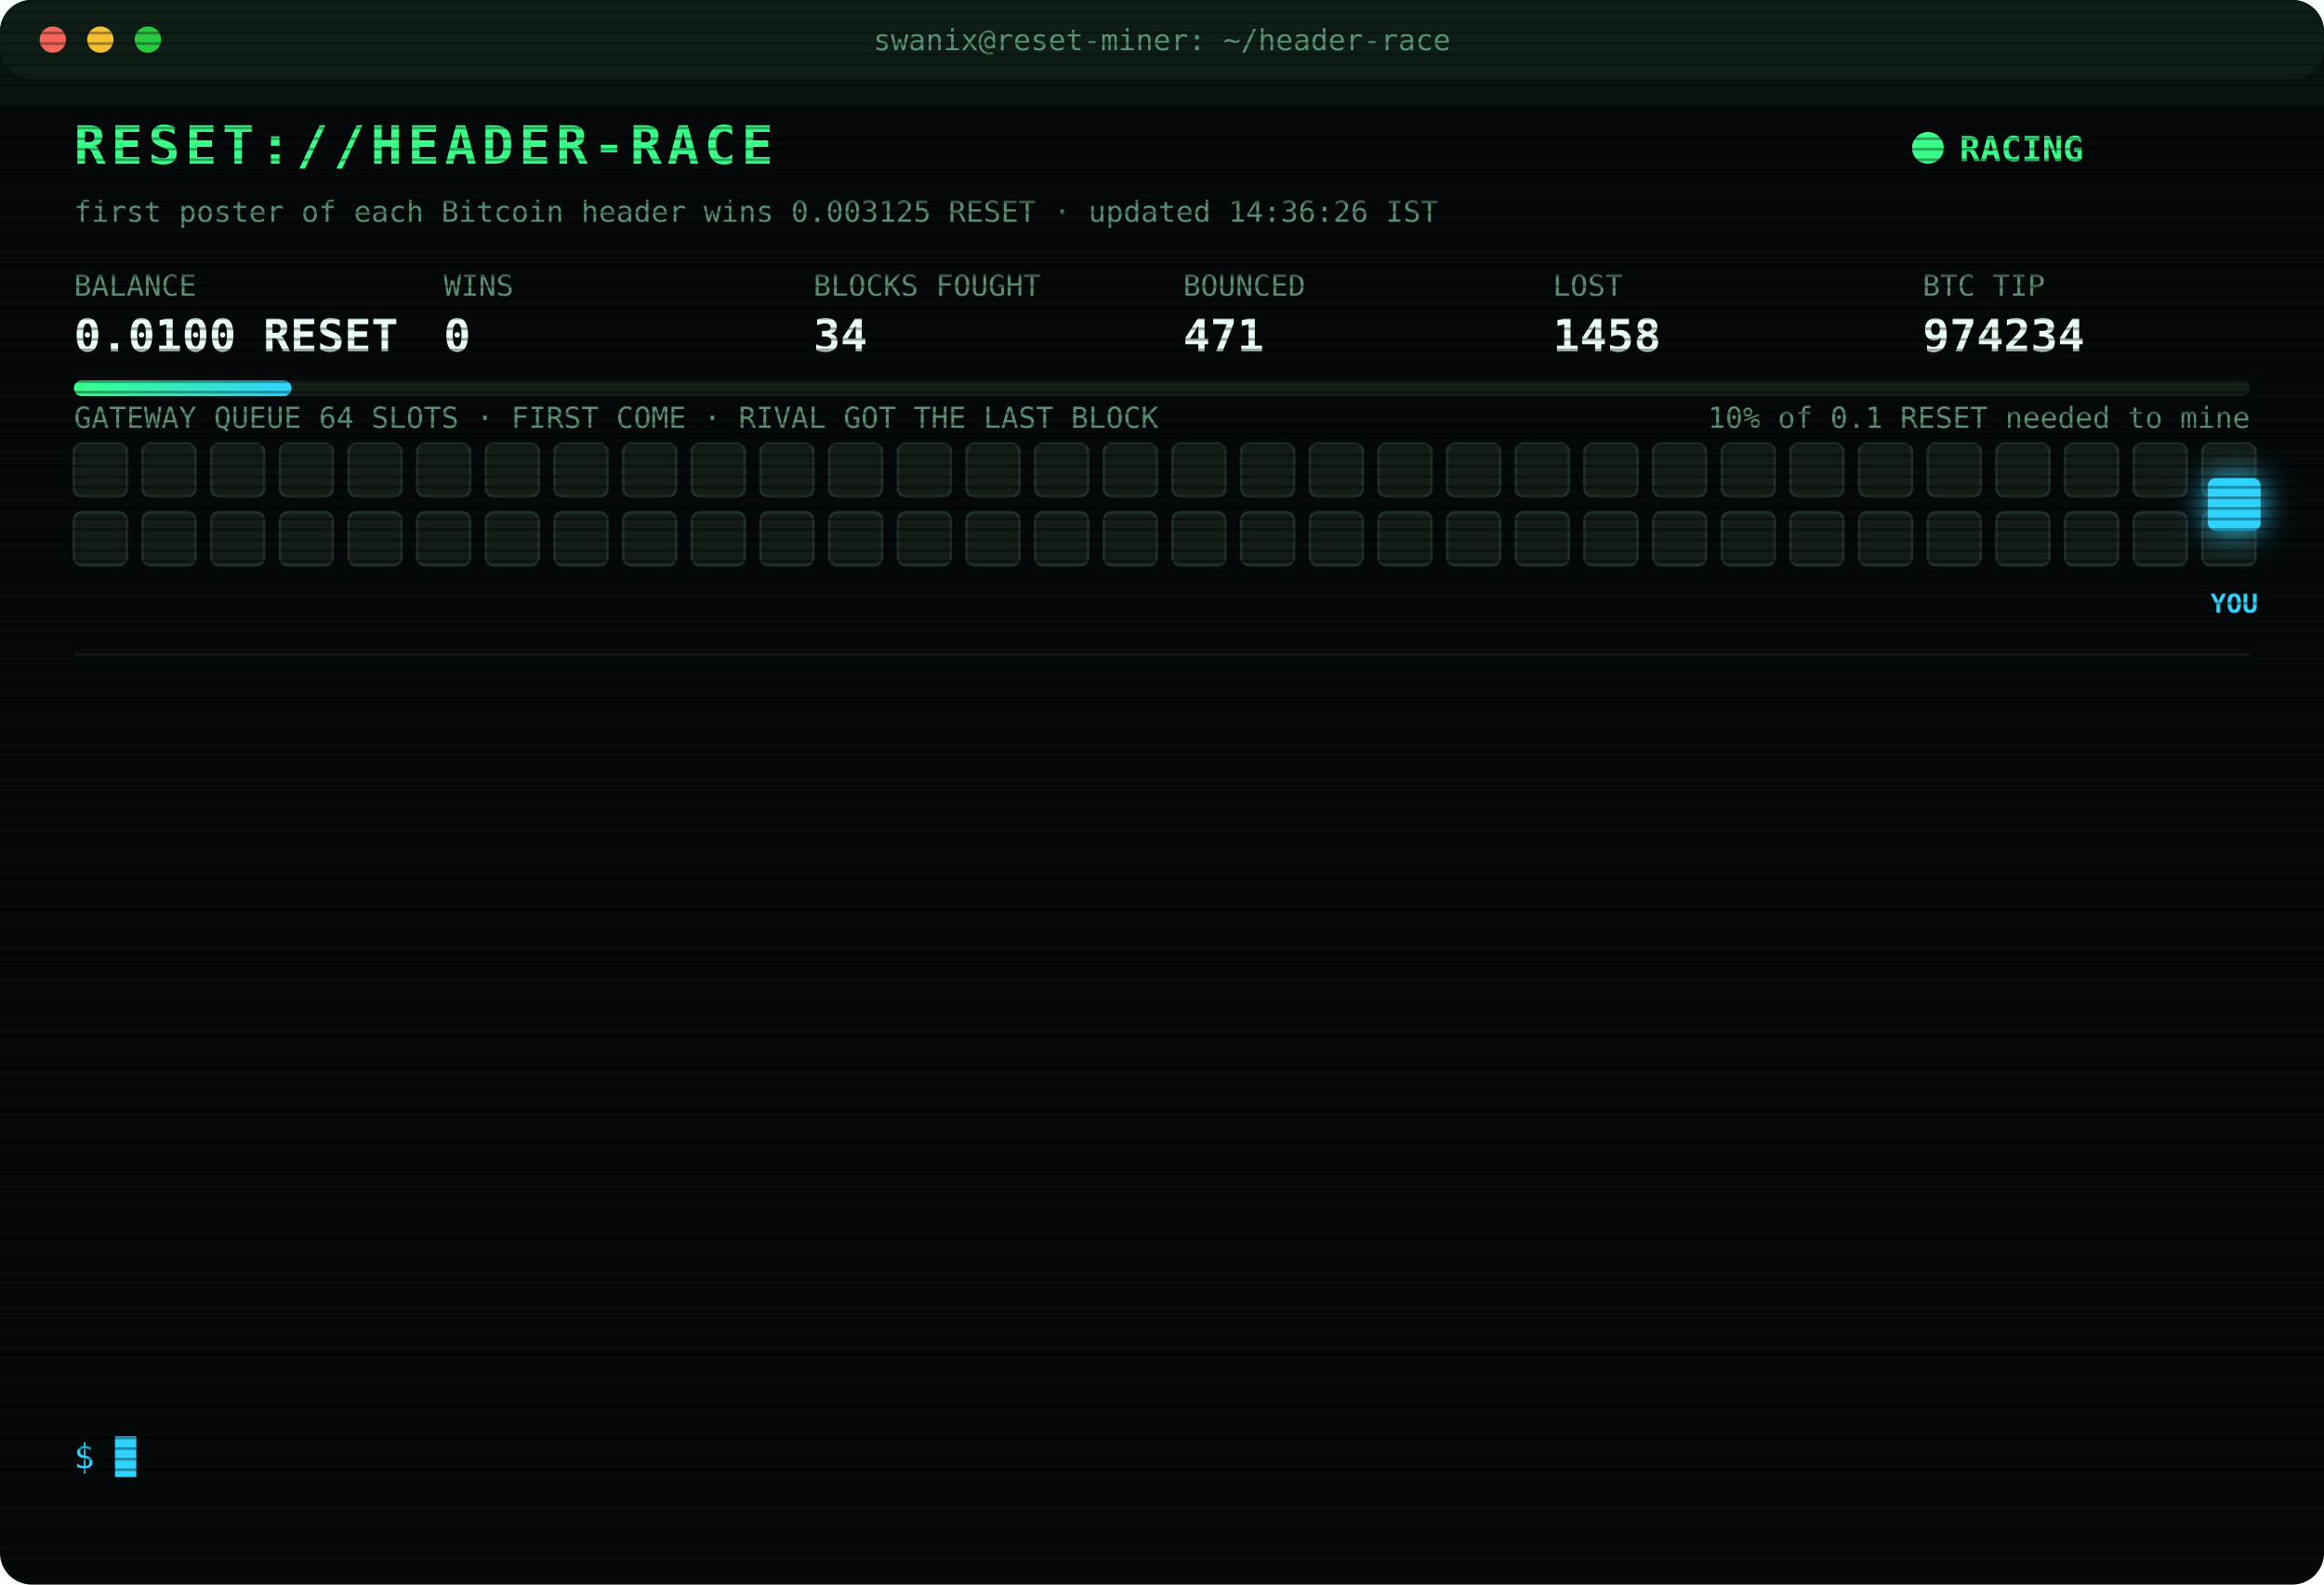
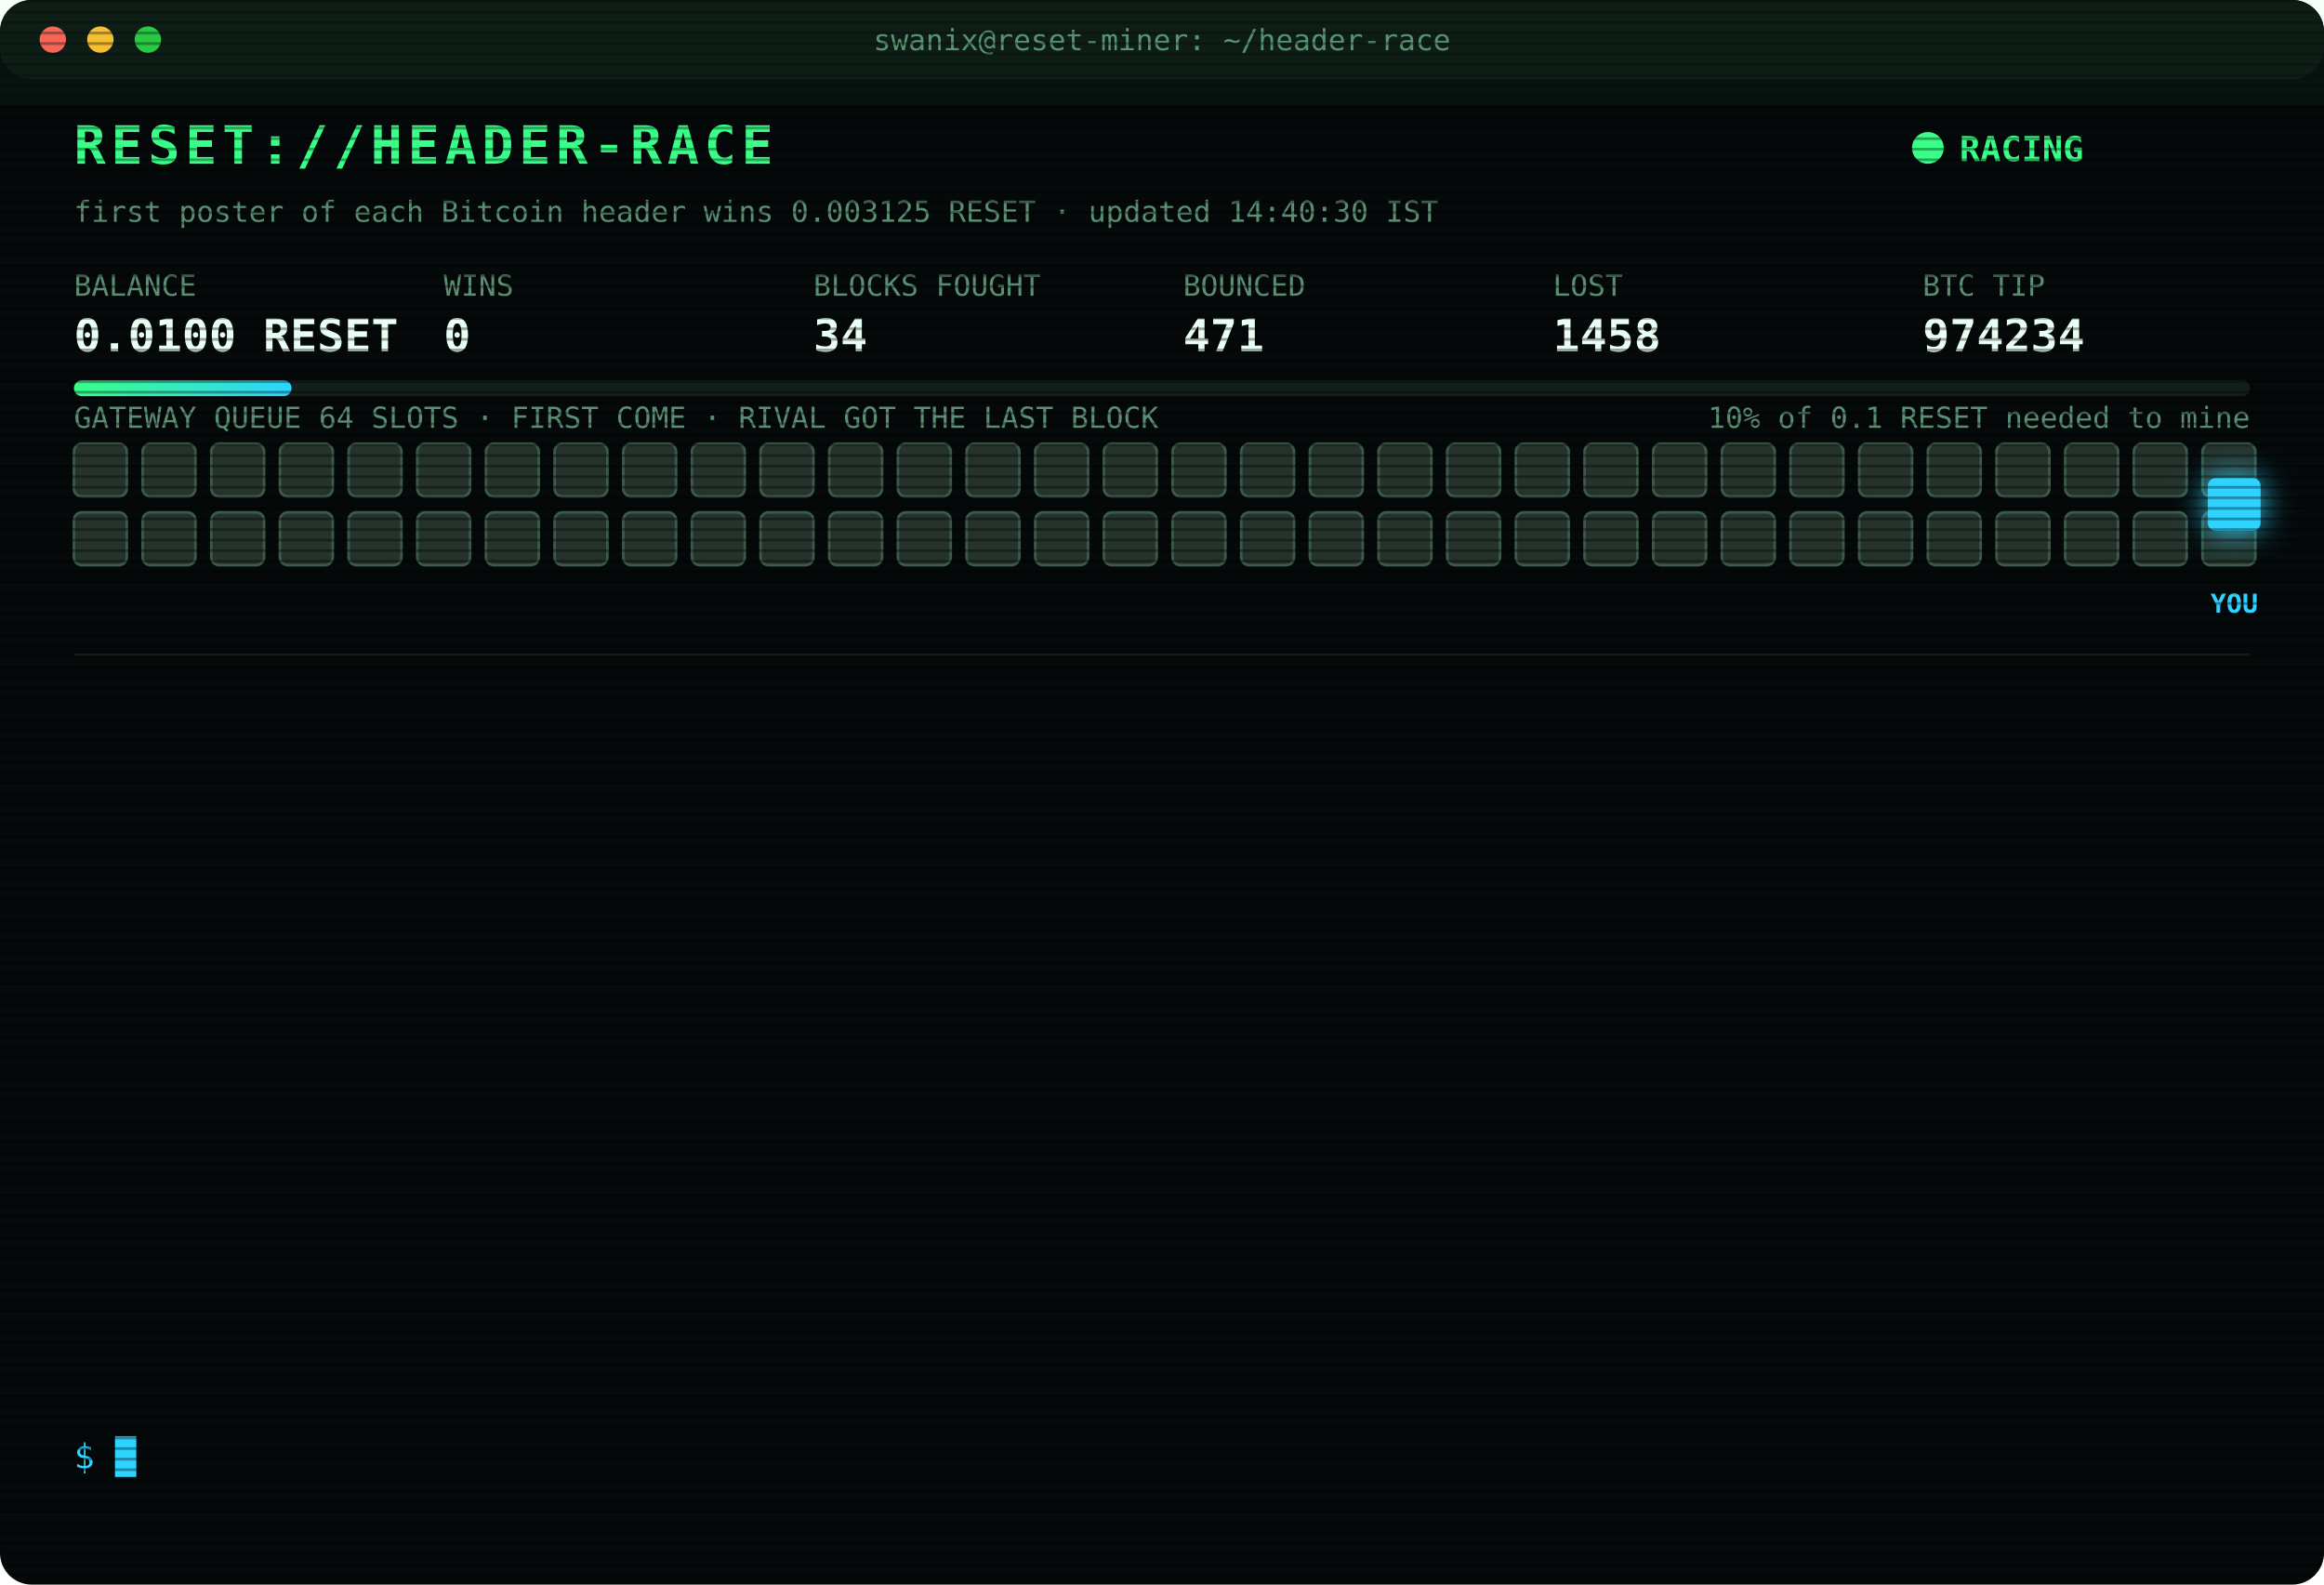
<svg xmlns="http://www.w3.org/2000/svg" width="880" height="600" viewBox="0 0 880 600" font-family="ui-monospace,SFMono-Regular,Menlo,Consolas,monospace">
  <style>
text{font-size:13px;fill:#7CFFB2}
.title{font-size:20px;font-weight:700;fill:#39FF88;letter-spacing:2px;animation:glitch 3s infinite steps(1)}
.sub{fill:#2fd3ff}.k{fill:#5a8f73;font-size:11px}.v{font-size:17px;font-weight:700;fill:#eafff3}
.ts{fill:#3f6b56}.boot{fill:#2fd3ff}.dim{fill:#5a8f73}.bad{fill:#ff4d6d}.warn{fill:#ffd23f}.mag{fill:#ff5cf0}.win{fill:#39FF88;font-weight:700}
.tag{font-size:10px;fill:#2fd3ff;font-weight:700}
.rival{fill:#26332c;stroke:#3c5a49;animation:jam 1.2s infinite alternate}
.idle{fill:#141c18;stroke:#22302a;animation:breathe 4s infinite}
.me{fill:#2fd3ff;filter:drop-shadow(0 0 6px #2fd3ff)}
.hover{animation:nudge 1.1s infinite ease-in-out}.bounce{animation:kick 1.4s infinite}
.ln{opacity:0;animation:in .4s forwards}
.cur{animation:blink 1s infinite steps(1)}
.scan{animation:scan 6s infinite linear}
.led{animation:blink 1.4s infinite}
@keyframes in{from{opacity:0;transform:translateX(-6px)}to{opacity:1;transform:none}}
@keyframes blink{50%{opacity:0}}
@keyframes jam{to{fill:#33463b}}
@keyframes breathe{50%{opacity:.4}}
@keyframes nudge{50%{transform:translateX(-10px)}}
@keyframes kick{0%,100%{transform:none}30%{transform:translateX(-14px)}55%{transform:translateX(10px) translateY(-6px)}}
@keyframes glitch{0%,92%{transform:none}93%{transform:translateX(2px);fill:#ff4d6d}95%{transform:translateX(-2px);fill:#2fd3ff}97%{transform:none}}
@keyframes scan{from{transform:translateY(-40px)}to{transform:translateY(600px)}}
</style>
  <defs>
    <pattern id="sl" width="4" height="4" patternUnits="userSpaceOnUse">
      <rect width="4" height="1" fill="#000" opacity=".35" />
    </pattern>
    <linearGradient id="bar">
      <stop offset="0" stop-color="#39FF88" />
      <stop offset="1" stop-color="#2fd3ff" />
    </linearGradient>
  </defs>
  <rect width="880" height="600" rx="12" fill="#05090a" />
  <rect width="880" height="30" rx="12" fill="#0d1512" />
  <circle cx="20" cy="15" r="5" fill="#ff5f57" />
  <circle cx="38" cy="15" r="5" fill="#febc2e" />
  <circle cx="56" cy="15" r="5" fill="#28c840" />
  <text x="440" y="19" text-anchor="middle" class="k">swanix@reset-miner: ~/header-race</text>
  <text x="28" y="62" class="title">RESET://HEADER-RACE</text>
  <circle class="led" cx="730" cy="56" r="6" fill="#39FF88" />
  <text x="742" y="61" class="win">RACING</text>
-   <text x="28" y="84" class="k">first poster of each Bitcoin header wins 0.003125 RESET · updated 14:36:26 IST</text>
+   <text x="28" y="84" class="k">first poster of each Bitcoin header wins 0.003125 RESET · updated 14:40:30 IST</text>
  <text x="28" y="112" class="k">BALANCE</text>
  <text x="28" y="133" class="v">0.0100 RESET</text>
  <text x="168" y="112" class="k">WINS</text>
  <text x="168" y="133" class="v">0</text>
  <text x="308" y="112" class="k">BLOCKS FOUGHT</text>
  <text x="308" y="133" class="v">34</text>
  <text x="448" y="112" class="k">BOUNCED</text>
  <text x="448" y="133" class="v">471</text>
  <text x="588" y="112" class="k">LOST</text>
  <text x="588" y="133" class="v">1458</text>
  <text x="728" y="112" class="k">BTC TIP</text>
  <text x="728" y="133" class="v">974234</text>
  <rect x="28" y="144" width="824" height="6" rx="3" fill="#13201a" />
  <rect x="28" y="144" width="82.4" height="6" rx="3" fill="url(#bar)" />
  <text x="852" y="162" text-anchor="end" class="k">10% of 0.1 RESET needed to mine</text>
  <text x="28" y="162" class="k">GATEWAY QUEUE 64 SLOTS · FIRST COME · RIVAL GOT THE LAST BLOCK</text>
-   <rect class="idle" x="28" y="168" width="20" height="20" rx="3" style="animation-delay:0.00s" />
-   <rect class="idle" x="54" y="168" width="20" height="20" rx="3" style="animation-delay:0.05s" />
-   <rect class="idle" x="80" y="168" width="20" height="20" rx="3" style="animation-delay:0.10s" />
-   <rect class="idle" x="106" y="168" width="20" height="20" rx="3" style="animation-delay:0.15s" />
-   <rect class="idle" x="132" y="168" width="20" height="20" rx="3" style="animation-delay:0.20s" />
-   <rect class="idle" x="158" y="168" width="20" height="20" rx="3" style="animation-delay:0.25s" />
-   <rect class="idle" x="184" y="168" width="20" height="20" rx="3" style="animation-delay:0.30s" />
-   <rect class="idle" x="210" y="168" width="20" height="20" rx="3" style="animation-delay:0.35s" />
-   <rect class="idle" x="236" y="168" width="20" height="20" rx="3" style="animation-delay:0.40s" />
-   <rect class="idle" x="262" y="168" width="20" height="20" rx="3" style="animation-delay:0.45s" />
-   <rect class="idle" x="288" y="168" width="20" height="20" rx="3" style="animation-delay:0.50s" />
-   <rect class="idle" x="314" y="168" width="20" height="20" rx="3" style="animation-delay:0.55s" />
-   <rect class="idle" x="340" y="168" width="20" height="20" rx="3" style="animation-delay:0.60s" />
-   <rect class="idle" x="366" y="168" width="20" height="20" rx="3" style="animation-delay:0.65s" />
-   <rect class="idle" x="392" y="168" width="20" height="20" rx="3" style="animation-delay:0.70s" />
-   <rect class="idle" x="418" y="168" width="20" height="20" rx="3" style="animation-delay:0.75s" />
-   <rect class="idle" x="444" y="168" width="20" height="20" rx="3" style="animation-delay:0.80s" />
-   <rect class="idle" x="470" y="168" width="20" height="20" rx="3" style="animation-delay:0.85s" />
-   <rect class="idle" x="496" y="168" width="20" height="20" rx="3" style="animation-delay:0.90s" />
-   <rect class="idle" x="522" y="168" width="20" height="20" rx="3" style="animation-delay:0.95s" />
-   <rect class="idle" x="548" y="168" width="20" height="20" rx="3" style="animation-delay:1.00s" />
-   <rect class="idle" x="574" y="168" width="20" height="20" rx="3" style="animation-delay:1.05s" />
-   <rect class="idle" x="600" y="168" width="20" height="20" rx="3" style="animation-delay:1.10s" />
-   <rect class="idle" x="626" y="168" width="20" height="20" rx="3" style="animation-delay:1.15s" />
-   <rect class="idle" x="652" y="168" width="20" height="20" rx="3" style="animation-delay:1.20s" />
-   <rect class="idle" x="678" y="168" width="20" height="20" rx="3" style="animation-delay:1.25s" />
-   <rect class="idle" x="704" y="168" width="20" height="20" rx="3" style="animation-delay:1.30s" />
-   <rect class="idle" x="730" y="168" width="20" height="20" rx="3" style="animation-delay:1.35s" />
-   <rect class="idle" x="756" y="168" width="20" height="20" rx="3" style="animation-delay:1.40s" />
-   <rect class="idle" x="782" y="168" width="20" height="20" rx="3" style="animation-delay:1.45s" />
-   <rect class="idle" x="808" y="168" width="20" height="20" rx="3" style="animation-delay:1.50s" />
-   <rect class="idle" x="834" y="168" width="20" height="20" rx="3" style="animation-delay:1.55s" />
-   <rect class="idle" x="28" y="194" width="20" height="20" rx="3" style="animation-delay:1.60s" />
-   <rect class="idle" x="54" y="194" width="20" height="20" rx="3" style="animation-delay:1.65s" />
-   <rect class="idle" x="80" y="194" width="20" height="20" rx="3" style="animation-delay:1.70s" />
-   <rect class="idle" x="106" y="194" width="20" height="20" rx="3" style="animation-delay:1.75s" />
-   <rect class="idle" x="132" y="194" width="20" height="20" rx="3" style="animation-delay:1.80s" />
-   <rect class="idle" x="158" y="194" width="20" height="20" rx="3" style="animation-delay:1.85s" />
-   <rect class="idle" x="184" y="194" width="20" height="20" rx="3" style="animation-delay:1.90s" />
-   <rect class="idle" x="210" y="194" width="20" height="20" rx="3" style="animation-delay:1.95s" />
-   <rect class="idle" x="236" y="194" width="20" height="20" rx="3" style="animation-delay:2.00s" />
-   <rect class="idle" x="262" y="194" width="20" height="20" rx="3" style="animation-delay:2.05s" />
-   <rect class="idle" x="288" y="194" width="20" height="20" rx="3" style="animation-delay:2.10s" />
-   <rect class="idle" x="314" y="194" width="20" height="20" rx="3" style="animation-delay:2.15s" />
-   <rect class="idle" x="340" y="194" width="20" height="20" rx="3" style="animation-delay:2.20s" />
-   <rect class="idle" x="366" y="194" width="20" height="20" rx="3" style="animation-delay:2.25s" />
-   <rect class="idle" x="392" y="194" width="20" height="20" rx="3" style="animation-delay:2.30s" />
-   <rect class="idle" x="418" y="194" width="20" height="20" rx="3" style="animation-delay:2.35s" />
-   <rect class="idle" x="444" y="194" width="20" height="20" rx="3" style="animation-delay:2.40s" />
-   <rect class="idle" x="470" y="194" width="20" height="20" rx="3" style="animation-delay:2.45s" />
-   <rect class="idle" x="496" y="194" width="20" height="20" rx="3" style="animation-delay:2.50s" />
-   <rect class="idle" x="522" y="194" width="20" height="20" rx="3" style="animation-delay:2.55s" />
-   <rect class="idle" x="548" y="194" width="20" height="20" rx="3" style="animation-delay:2.60s" />
-   <rect class="idle" x="574" y="194" width="20" height="20" rx="3" style="animation-delay:2.65s" />
-   <rect class="idle" x="600" y="194" width="20" height="20" rx="3" style="animation-delay:2.70s" />
-   <rect class="idle" x="626" y="194" width="20" height="20" rx="3" style="animation-delay:2.75s" />
-   <rect class="idle" x="652" y="194" width="20" height="20" rx="3" style="animation-delay:2.80s" />
-   <rect class="idle" x="678" y="194" width="20" height="20" rx="3" style="animation-delay:2.85s" />
-   <rect class="idle" x="704" y="194" width="20" height="20" rx="3" style="animation-delay:2.90s" />
-   <rect class="idle" x="730" y="194" width="20" height="20" rx="3" style="animation-delay:2.95s" />
-   <rect class="idle" x="756" y="194" width="20" height="20" rx="3" style="animation-delay:3.00s" />
-   <rect class="idle" x="782" y="194" width="20" height="20" rx="3" style="animation-delay:3.05s" />
-   <rect class="idle" x="808" y="194" width="20" height="20" rx="3" style="animation-delay:3.10s" />
-   <rect class="idle" x="834" y="194" width="20" height="20" rx="3" style="animation-delay:3.15s" />
+   <rect class="rival" x="28" y="168" width="20" height="20" rx="3" style="animation-delay:0.00s" />
+   <rect class="rival" x="54" y="168" width="20" height="20" rx="3" style="animation-delay:0.05s" />
+   <rect class="rival" x="80" y="168" width="20" height="20" rx="3" style="animation-delay:0.10s" />
+   <rect class="rival" x="106" y="168" width="20" height="20" rx="3" style="animation-delay:0.15s" />
+   <rect class="rival" x="132" y="168" width="20" height="20" rx="3" style="animation-delay:0.20s" />
+   <rect class="rival" x="158" y="168" width="20" height="20" rx="3" style="animation-delay:0.25s" />
+   <rect class="rival" x="184" y="168" width="20" height="20" rx="3" style="animation-delay:0.30s" />
+   <rect class="rival" x="210" y="168" width="20" height="20" rx="3" style="animation-delay:0.35s" />
+   <rect class="rival" x="236" y="168" width="20" height="20" rx="3" style="animation-delay:0.40s" />
+   <rect class="rival" x="262" y="168" width="20" height="20" rx="3" style="animation-delay:0.45s" />
+   <rect class="rival" x="288" y="168" width="20" height="20" rx="3" style="animation-delay:0.50s" />
+   <rect class="rival" x="314" y="168" width="20" height="20" rx="3" style="animation-delay:0.55s" />
+   <rect class="rival" x="340" y="168" width="20" height="20" rx="3" style="animation-delay:0.60s" />
+   <rect class="rival" x="366" y="168" width="20" height="20" rx="3" style="animation-delay:0.65s" />
+   <rect class="rival" x="392" y="168" width="20" height="20" rx="3" style="animation-delay:0.70s" />
+   <rect class="rival" x="418" y="168" width="20" height="20" rx="3" style="animation-delay:0.75s" />
+   <rect class="rival" x="444" y="168" width="20" height="20" rx="3" style="animation-delay:0.80s" />
+   <rect class="rival" x="470" y="168" width="20" height="20" rx="3" style="animation-delay:0.85s" />
+   <rect class="rival" x="496" y="168" width="20" height="20" rx="3" style="animation-delay:0.90s" />
+   <rect class="rival" x="522" y="168" width="20" height="20" rx="3" style="animation-delay:0.95s" />
+   <rect class="rival" x="548" y="168" width="20" height="20" rx="3" style="animation-delay:1.00s" />
+   <rect class="rival" x="574" y="168" width="20" height="20" rx="3" style="animation-delay:1.05s" />
+   <rect class="rival" x="600" y="168" width="20" height="20" rx="3" style="animation-delay:1.10s" />
+   <rect class="rival" x="626" y="168" width="20" height="20" rx="3" style="animation-delay:1.15s" />
+   <rect class="rival" x="652" y="168" width="20" height="20" rx="3" style="animation-delay:1.20s" />
+   <rect class="rival" x="678" y="168" width="20" height="20" rx="3" style="animation-delay:1.25s" />
+   <rect class="rival" x="704" y="168" width="20" height="20" rx="3" style="animation-delay:1.30s" />
+   <rect class="rival" x="730" y="168" width="20" height="20" rx="3" style="animation-delay:1.35s" />
+   <rect class="rival" x="756" y="168" width="20" height="20" rx="3" style="animation-delay:1.40s" />
+   <rect class="rival" x="782" y="168" width="20" height="20" rx="3" style="animation-delay:1.45s" />
+   <rect class="rival" x="808" y="168" width="20" height="20" rx="3" style="animation-delay:1.50s" />
+   <rect class="rival" x="834" y="168" width="20" height="20" rx="3" style="animation-delay:1.55s" />
+   <rect class="rival" x="28" y="194" width="20" height="20" rx="3" style="animation-delay:1.60s" />
+   <rect class="rival" x="54" y="194" width="20" height="20" rx="3" style="animation-delay:1.65s" />
+   <rect class="rival" x="80" y="194" width="20" height="20" rx="3" style="animation-delay:1.70s" />
+   <rect class="rival" x="106" y="194" width="20" height="20" rx="3" style="animation-delay:1.75s" />
+   <rect class="rival" x="132" y="194" width="20" height="20" rx="3" style="animation-delay:1.80s" />
+   <rect class="rival" x="158" y="194" width="20" height="20" rx="3" style="animation-delay:1.85s" />
+   <rect class="rival" x="184" y="194" width="20" height="20" rx="3" style="animation-delay:1.90s" />
+   <rect class="rival" x="210" y="194" width="20" height="20" rx="3" style="animation-delay:1.95s" />
+   <rect class="rival" x="236" y="194" width="20" height="20" rx="3" style="animation-delay:2.00s" />
+   <rect class="rival" x="262" y="194" width="20" height="20" rx="3" style="animation-delay:2.05s" />
+   <rect class="rival" x="288" y="194" width="20" height="20" rx="3" style="animation-delay:2.10s" />
+   <rect class="rival" x="314" y="194" width="20" height="20" rx="3" style="animation-delay:2.15s" />
+   <rect class="rival" x="340" y="194" width="20" height="20" rx="3" style="animation-delay:2.20s" />
+   <rect class="rival" x="366" y="194" width="20" height="20" rx="3" style="animation-delay:2.25s" />
+   <rect class="rival" x="392" y="194" width="20" height="20" rx="3" style="animation-delay:2.30s" />
+   <rect class="rival" x="418" y="194" width="20" height="20" rx="3" style="animation-delay:2.35s" />
+   <rect class="rival" x="444" y="194" width="20" height="20" rx="3" style="animation-delay:2.40s" />
+   <rect class="rival" x="470" y="194" width="20" height="20" rx="3" style="animation-delay:2.45s" />
+   <rect class="rival" x="496" y="194" width="20" height="20" rx="3" style="animation-delay:2.50s" />
+   <rect class="rival" x="522" y="194" width="20" height="20" rx="3" style="animation-delay:2.55s" />
+   <rect class="rival" x="548" y="194" width="20" height="20" rx="3" style="animation-delay:2.60s" />
+   <rect class="rival" x="574" y="194" width="20" height="20" rx="3" style="animation-delay:2.65s" />
+   <rect class="rival" x="600" y="194" width="20" height="20" rx="3" style="animation-delay:2.70s" />
+   <rect class="rival" x="626" y="194" width="20" height="20" rx="3" style="animation-delay:2.75s" />
+   <rect class="rival" x="652" y="194" width="20" height="20" rx="3" style="animation-delay:2.80s" />
+   <rect class="rival" x="678" y="194" width="20" height="20" rx="3" style="animation-delay:2.85s" />
+   <rect class="rival" x="704" y="194" width="20" height="20" rx="3" style="animation-delay:2.90s" />
+   <rect class="rival" x="730" y="194" width="20" height="20" rx="3" style="animation-delay:2.95s" />
+   <rect class="rival" x="756" y="194" width="20" height="20" rx="3" style="animation-delay:3.00s" />
+   <rect class="rival" x="782" y="194" width="20" height="20" rx="3" style="animation-delay:3.05s" />
+   <rect class="rival" x="808" y="194" width="20" height="20" rx="3" style="animation-delay:3.10s" />
+   <rect class="rival" x="834" y="194" width="20" height="20" rx="3" style="animation-delay:3.15s" />
  <g class="hover">
    <rect class="me" x="836" y="181" width="20" height="20" rx="3" />
    <text class="tag" x="846" y="232" text-anchor="middle">YOU</text>
  </g>
  <line x1="28" x2="852" y1="248" y2="248" stroke="#13201a" />
  <g class="ln" style="animation-delay:0.40s">
-     <text x="28" y="270" class="ts">11:49:37</text>
-     <text x="104" y="270" class="bad">[LOST] #974220 taken by a rival miner</text>
+     <text x="28" y="270" class="ts">11:55:30</text>
+     <text x="104" y="270" class="bad">[LOST] #974221 taken by a rival miner</text>
  </g>
  <g class="ln" style="animation-delay:0.65s">
-     <text x="28" y="292" class="ts">11:55:30</text>
-     <text x="104" y="292" class="bad">[LOST] #974221 taken by a rival miner</text>
+     <text x="28" y="292" class="ts">11:56:19</text>
+     <text x="104" y="292" class="bad">[LOST] #974222 taken by a rival miner</text>
  </g>
  <g class="ln" style="animation-delay:0.90s">
-     <text x="28" y="314" class="ts">11:56:19</text>
-     <text x="104" y="314" class="bad">[LOST] #974222 taken by a rival miner</text>
+     <text x="28" y="314" class="ts">12:12:23</text>
+     <text x="104" y="314" class="bad">[LOST] #974223 taken by a rival miner</text>
  </g>
  <g class="ln" style="animation-delay:1.15s">
-     <text x="28" y="336" class="ts">12:12:23</text>
-     <text x="104" y="336" class="bad">[LOST] #974223 taken by a rival miner</text>
+     <text x="28" y="336" class="ts">12:19:55</text>
+     <text x="104" y="336" class="bad">[LOST] #974224 taken by a rival miner</text>
  </g>
  <g class="ln" style="animation-delay:1.40s">
-     <text x="28" y="358" class="ts">12:19:55</text>
-     <text x="104" y="358" class="bad">[LOST] #974224 taken by a rival miner</text>
+     <text x="28" y="358" class="ts">12:24:09</text>
+     <text x="104" y="358" class="bad">[LOST] #974225 taken by a rival miner</text>
  </g>
  <g class="ln" style="animation-delay:1.65s">
-     <text x="28" y="380" class="ts">12:24:09</text>
-     <text x="104" y="380" class="bad">[LOST] #974225 taken by a rival miner</text>
+     <text x="28" y="380" class="ts">12:47:09</text>
+     <text x="104" y="380" class="bad">[LOST] #974228 taken by a rival miner</text>
  </g>
  <g class="ln" style="animation-delay:1.90s">
-     <text x="28" y="402" class="ts">12:47:09</text>
-     <text x="104" y="402" class="bad">[LOST] #974228 taken by a rival miner</text>
+     <text x="28" y="402" class="ts">13:06:02</text>
+     <text x="104" y="402" class="bad">[LOST] #974229 taken by a rival miner</text>
  </g>
  <g class="ln" style="animation-delay:2.15s">
-     <text x="28" y="424" class="ts">13:06:02</text>
-     <text x="104" y="424" class="bad">[LOST] #974229 taken by a rival miner</text>
+     <text x="28" y="424" class="ts">13:21:04</text>
+     <text x="104" y="424" class="bad">[LOST] #974230 taken by a rival miner</text>
  </g>
  <g class="ln" style="animation-delay:2.40s">
-     <text x="28" y="446" class="ts">13:21:04</text>
-     <text x="104" y="446" class="bad">[LOST] #974230 taken by a rival miner</text>
+     <text x="28" y="446" class="ts">13:48:47</text>
+     <text x="104" y="446" class="bad">[LOST] #974231 taken by a rival miner</text>
  </g>
  <g class="ln" style="animation-delay:2.65s">
-     <text x="28" y="468" class="ts">13:48:47</text>
-     <text x="104" y="468" class="bad">[LOST] #974231 taken by a rival miner</text>
+     <text x="28" y="468" class="ts">13:55:23</text>
+     <text x="104" y="468" class="bad">[LOST] #974232 taken by a rival miner</text>
  </g>
  <g class="ln" style="animation-delay:2.90s">
-     <text x="28" y="490" class="ts">13:55:23</text>
-     <text x="104" y="490" class="bad">[LOST] #974232 taken by a rival miner</text>
+     <text x="28" y="490" class="ts">13:56:57</text>
+     <text x="104" y="490" class="bad">[LOST] #974233 taken by a rival miner</text>
  </g>
  <g class="ln" style="animation-delay:3.15s">
-     <text x="28" y="512" class="ts">13:56:57</text>
-     <text x="104" y="512" class="bad">[LOST] #974233 taken by a rival miner</text>
+     <text x="28" y="512" class="ts">14:36:26</text>
+     <text x="104" y="512" class="bad">[LOST] #974234 taken by a rival miner</text>
  </g>
  <g class="ln" style="animation-delay:3.40s">
-     <text x="28" y="534" class="ts">14:36:26</text>
-     <text x="104" y="534" class="bad">[LOST] #974234 taken by a rival miner</text>
+     <text x="28" y="534" class="ts">14:40:30</text>
+     <text x="104" y="534" class="dim">[STINT END] calls 760 · wins 0</text>
  </g>
  <text x="28" y="556" class="sub">$ <tspan class="cur">█</tspan>
  </text>
  <rect width="880" height="600" rx="12" fill="url(#sl)" pointer-events="none" />
  <rect class="scan" width="880" height="40" fill="#39FF88" opacity=".04" />
</svg>
